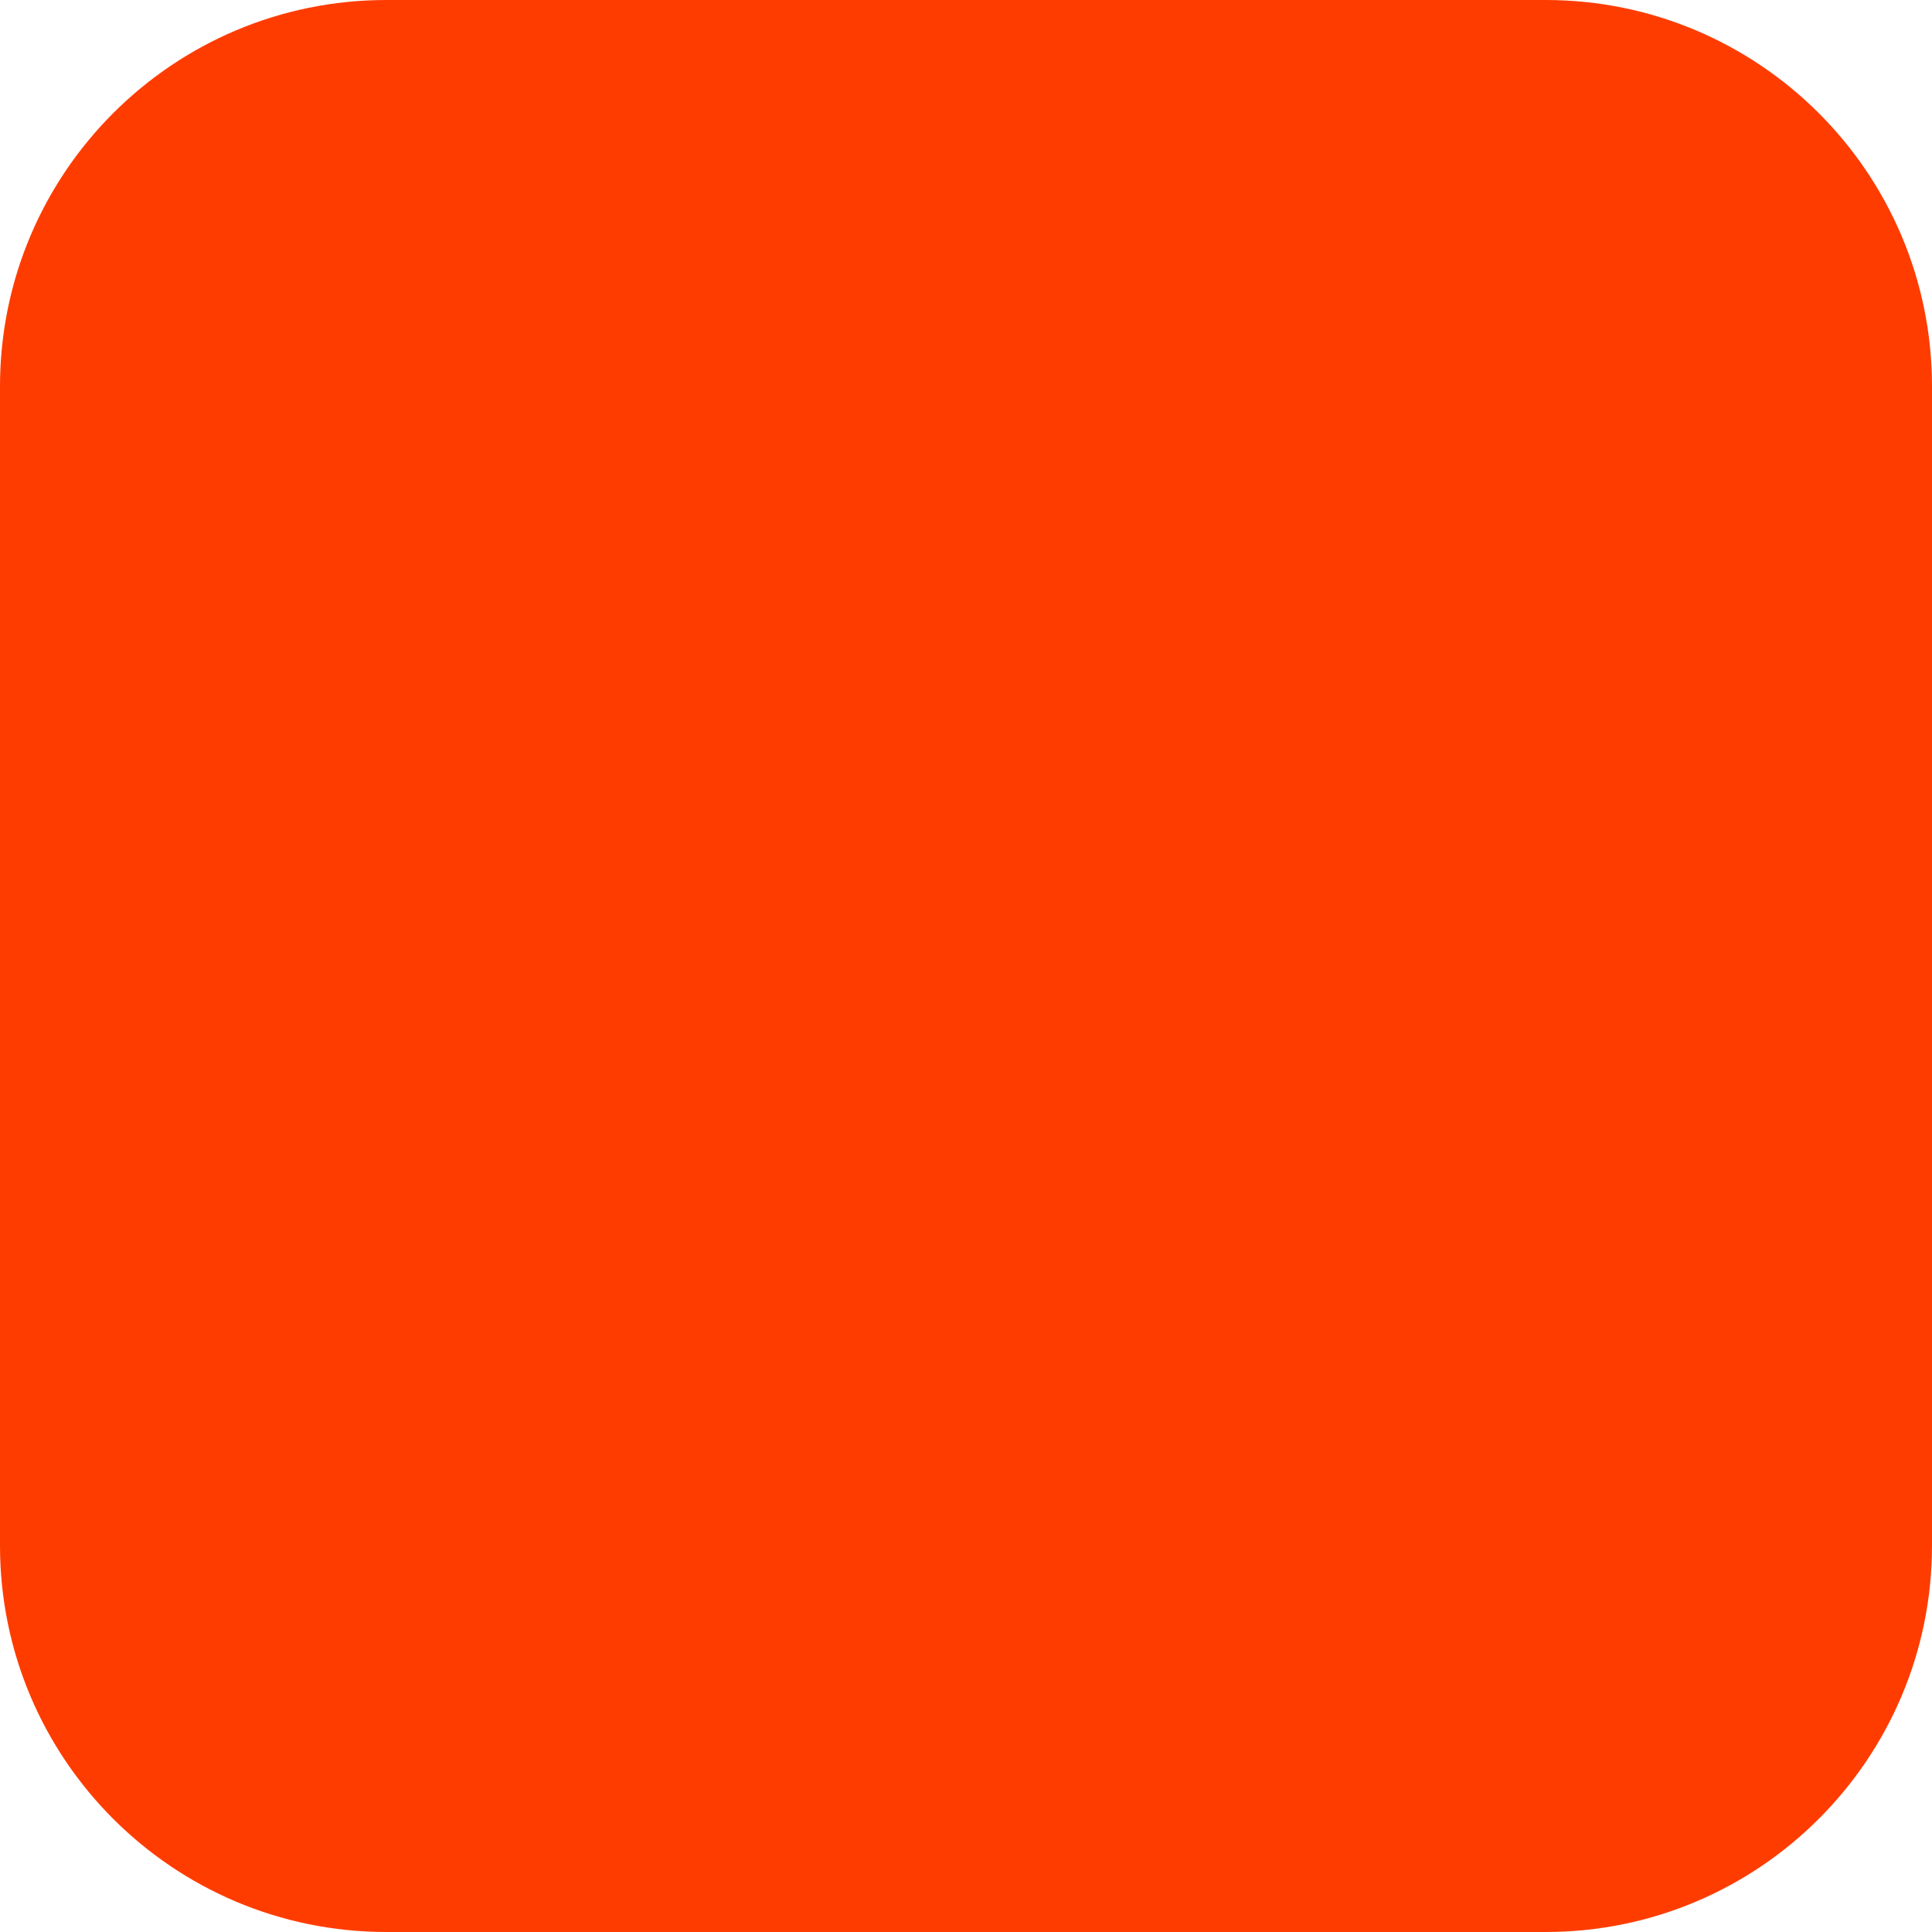
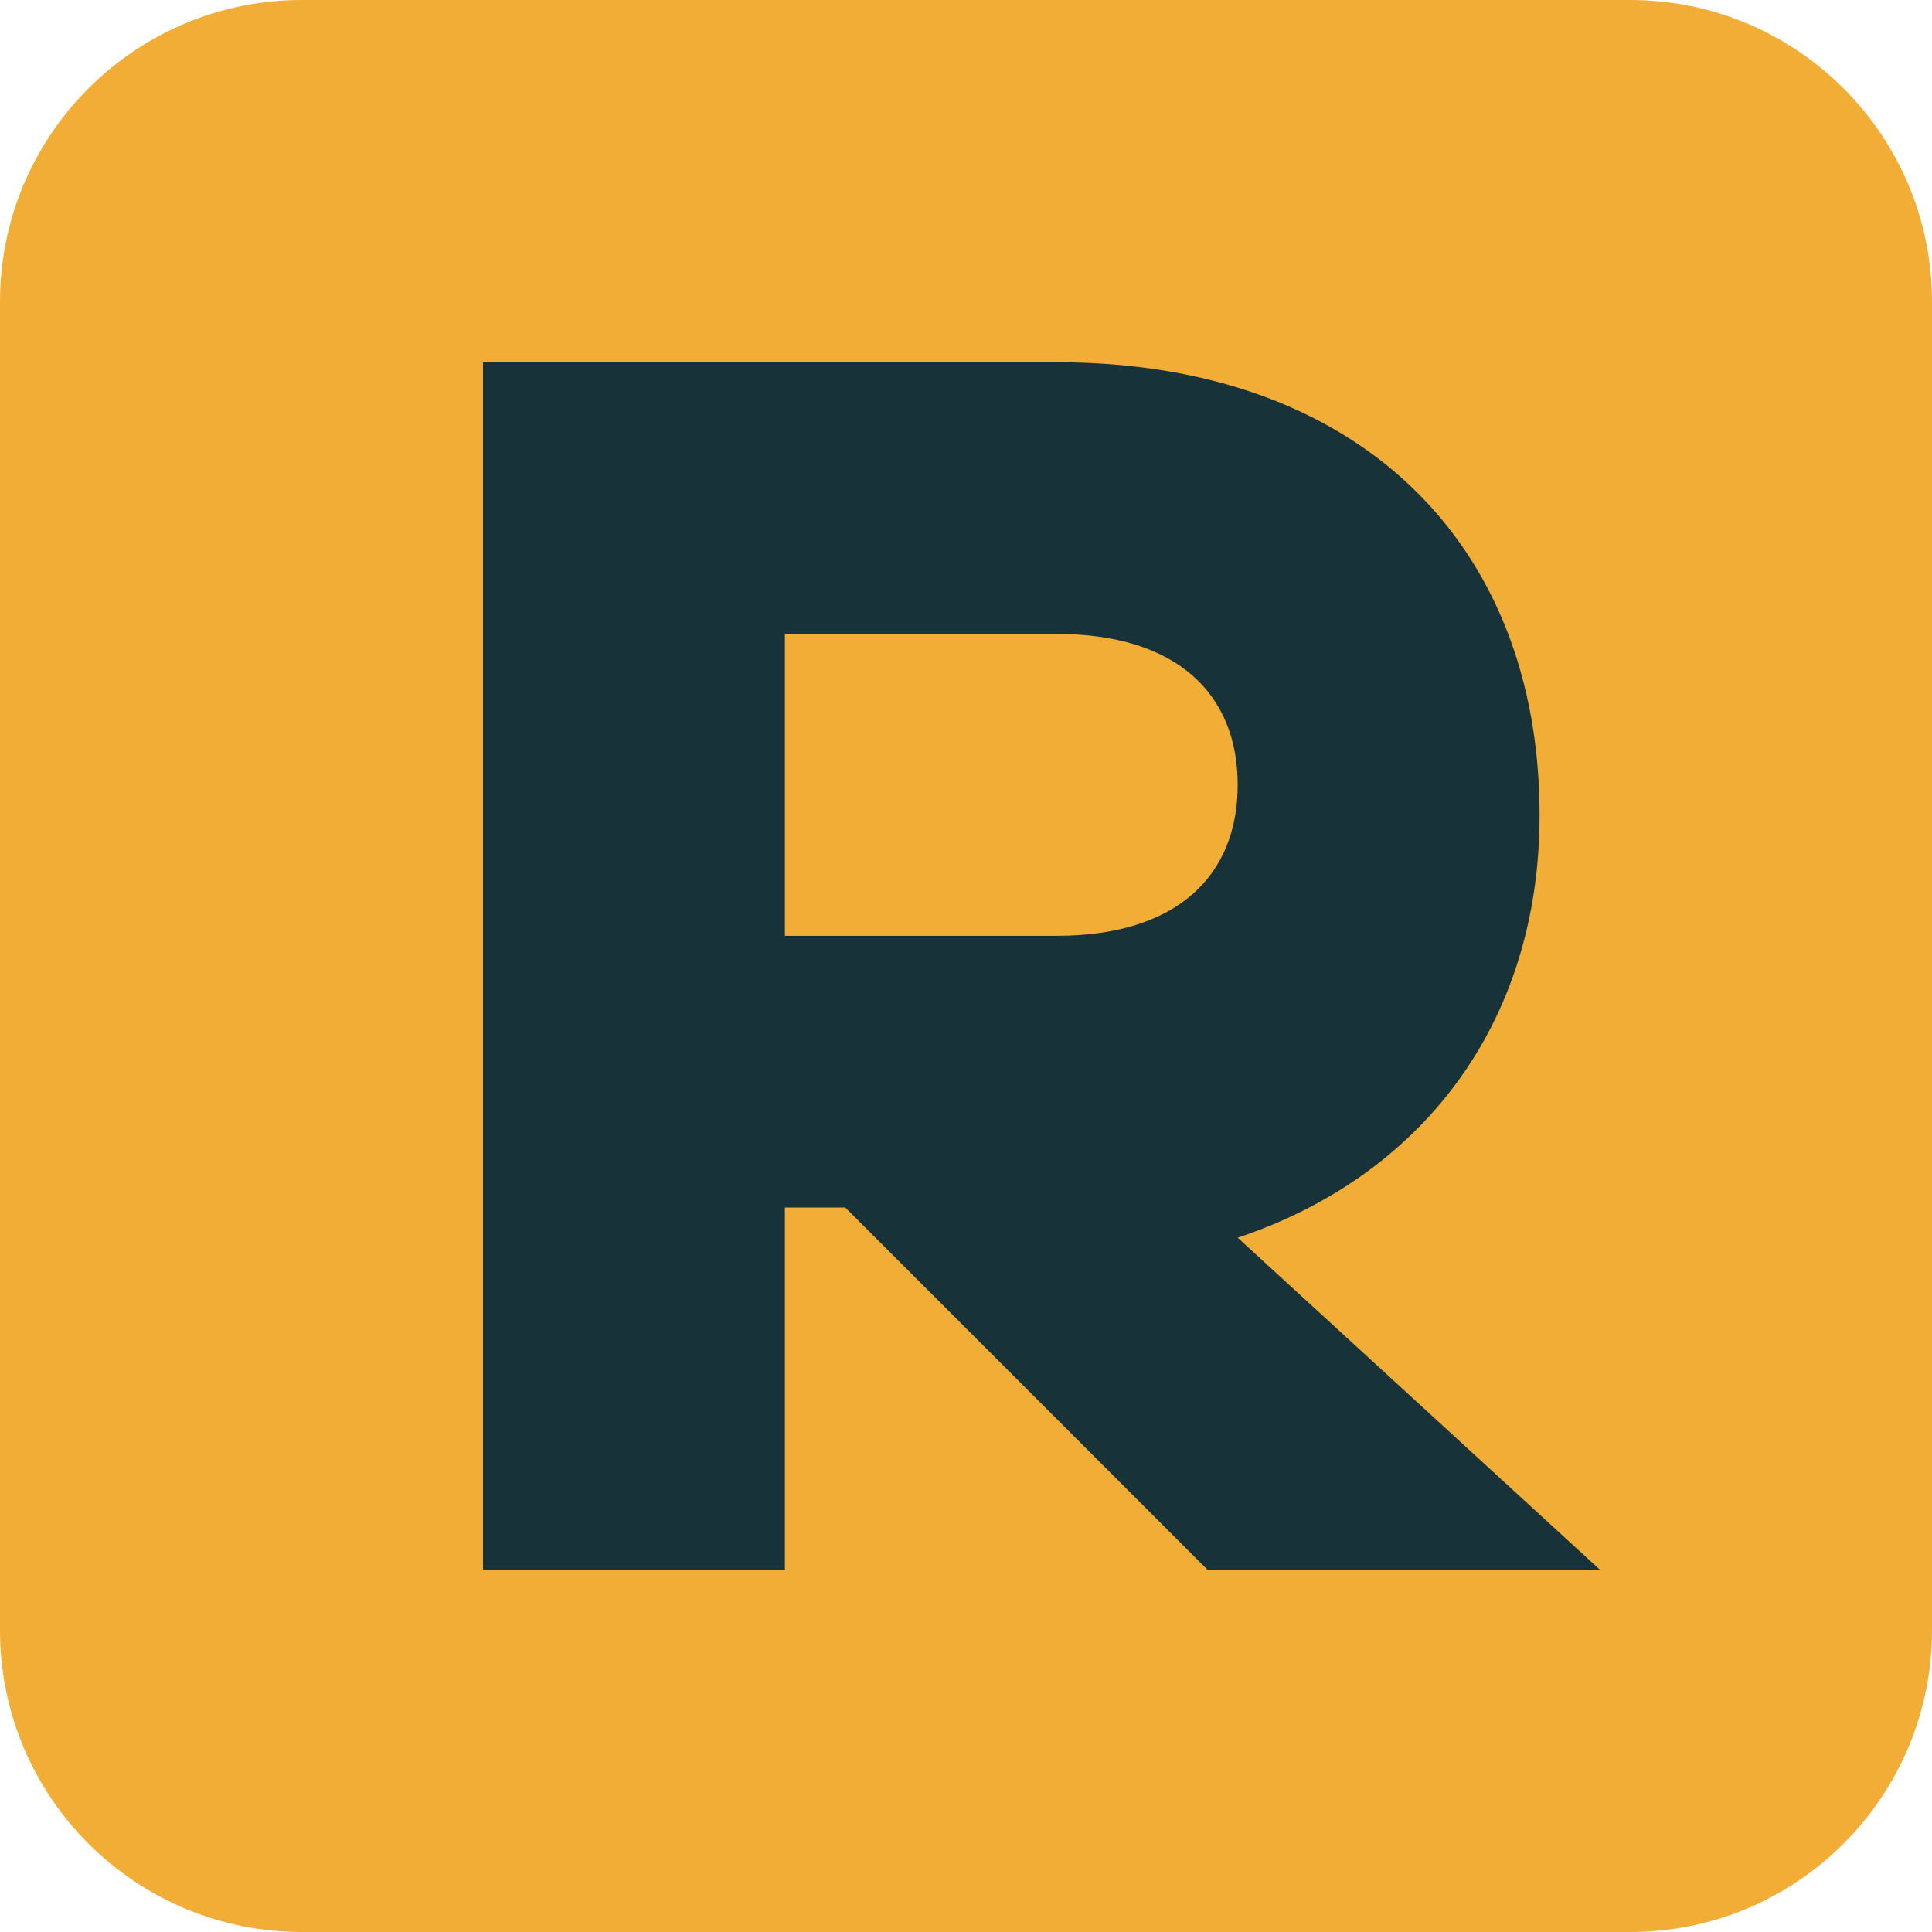
- <svg xmlns="http://www.w3.org/2000/svg" width="180" height="180" viewBox="0 0 180 180" fill="none">
-   <rect width="180" height="180" rx="36" fill="#FF3C00" />
+ <svg xmlns="http://www.w3.org/2000/svg" width="64" height="64" viewBox="0 0 64 64">
+   <rect width="64" height="64" rx="10" fill="#F2AD36" />
+   <path fill="#173239" fill-rule="evenodd" d="M16 12h19c10 0 16 6 16 15 0 7-4 12-10 14l12 11H40L28 40h-2v12H16V12zm10 9v10h9c4 0 6-2 6-5s-2-5-6-5h-9z" />
</svg>
